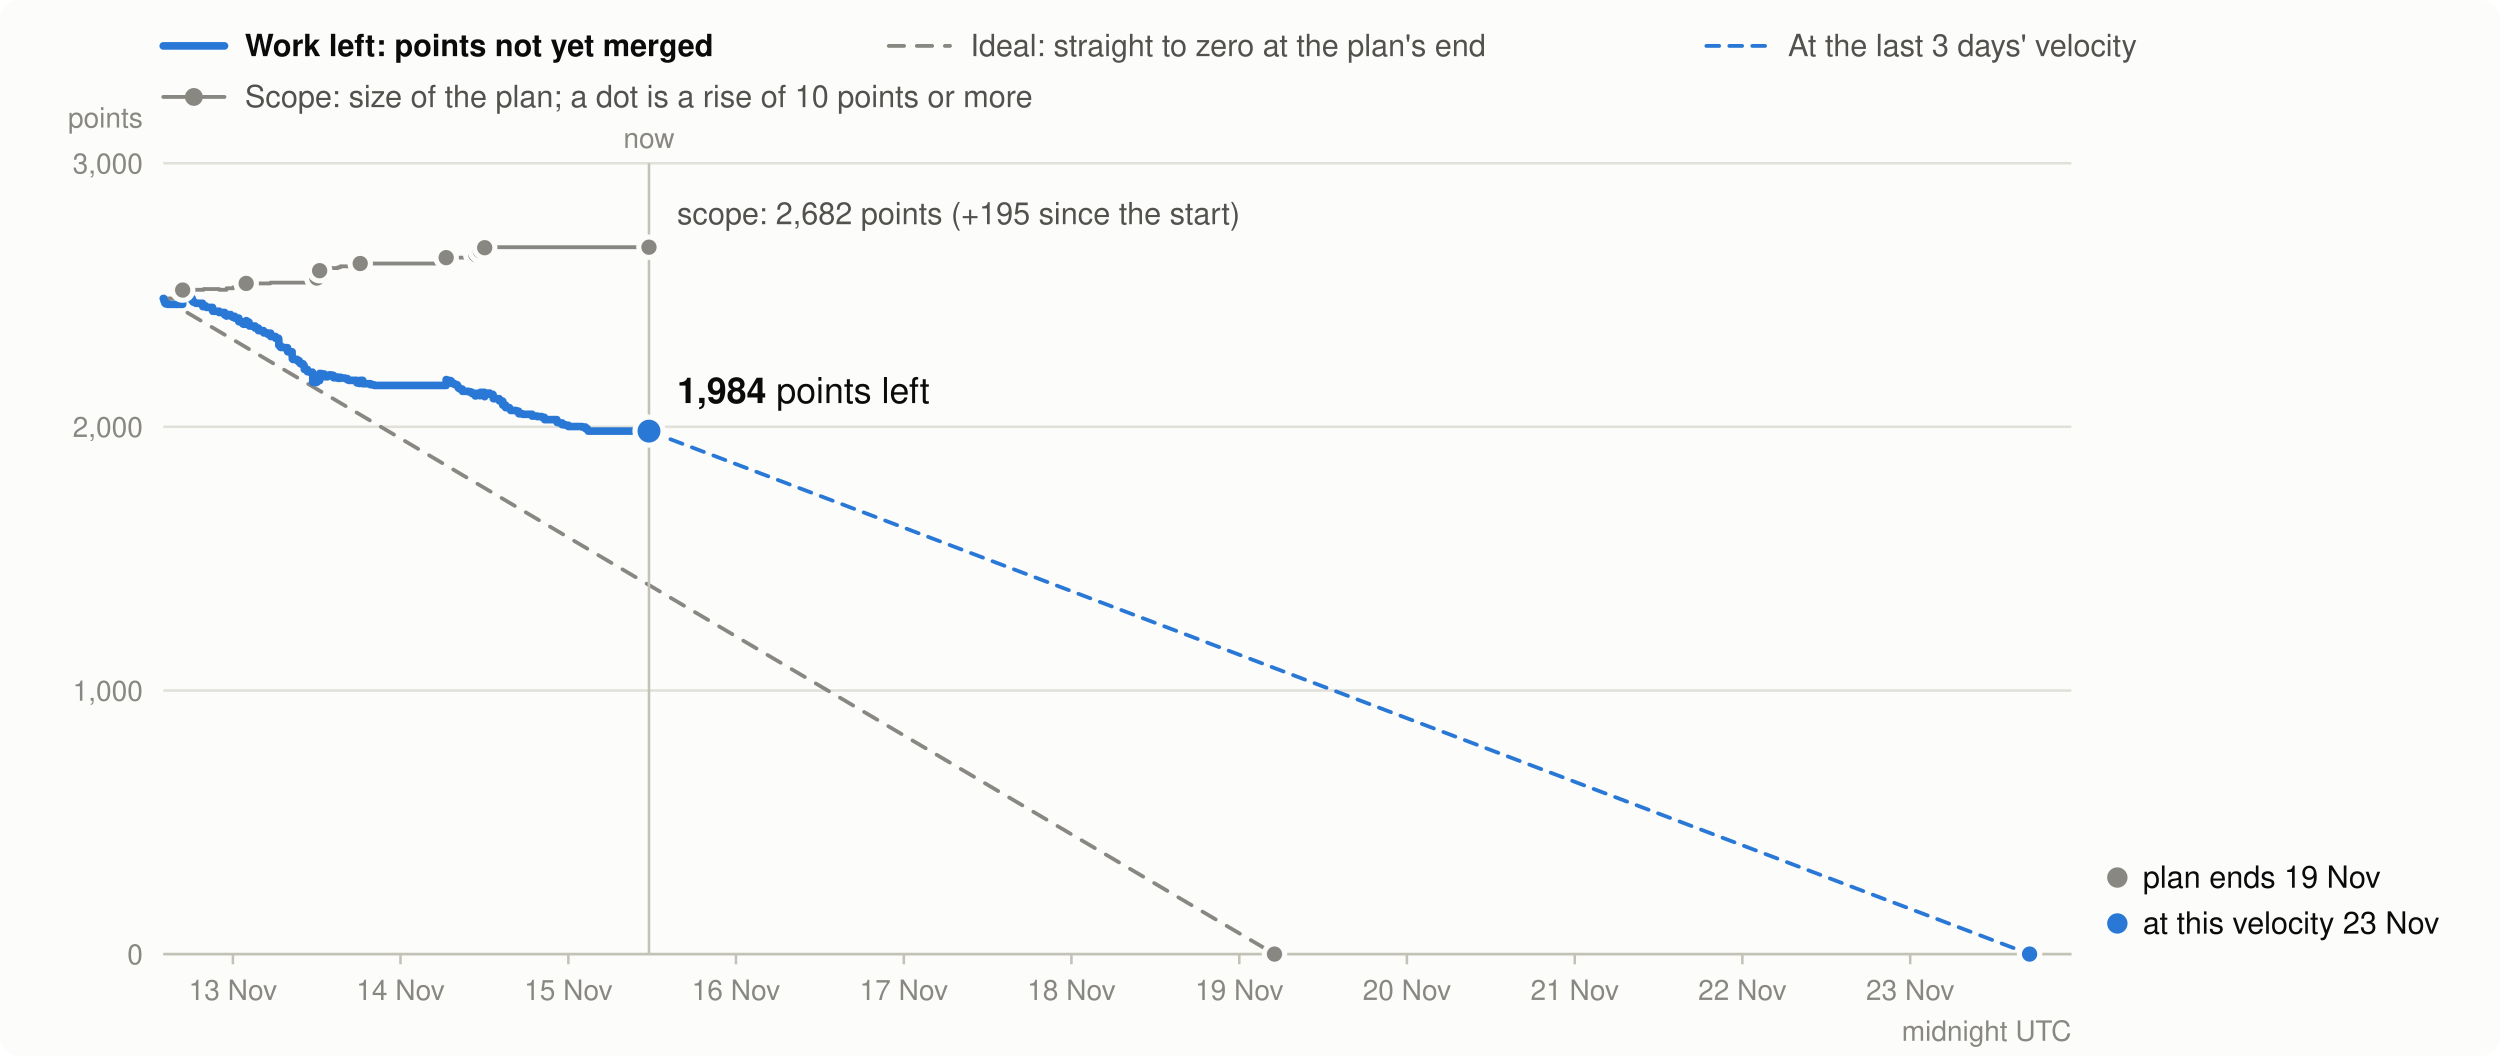
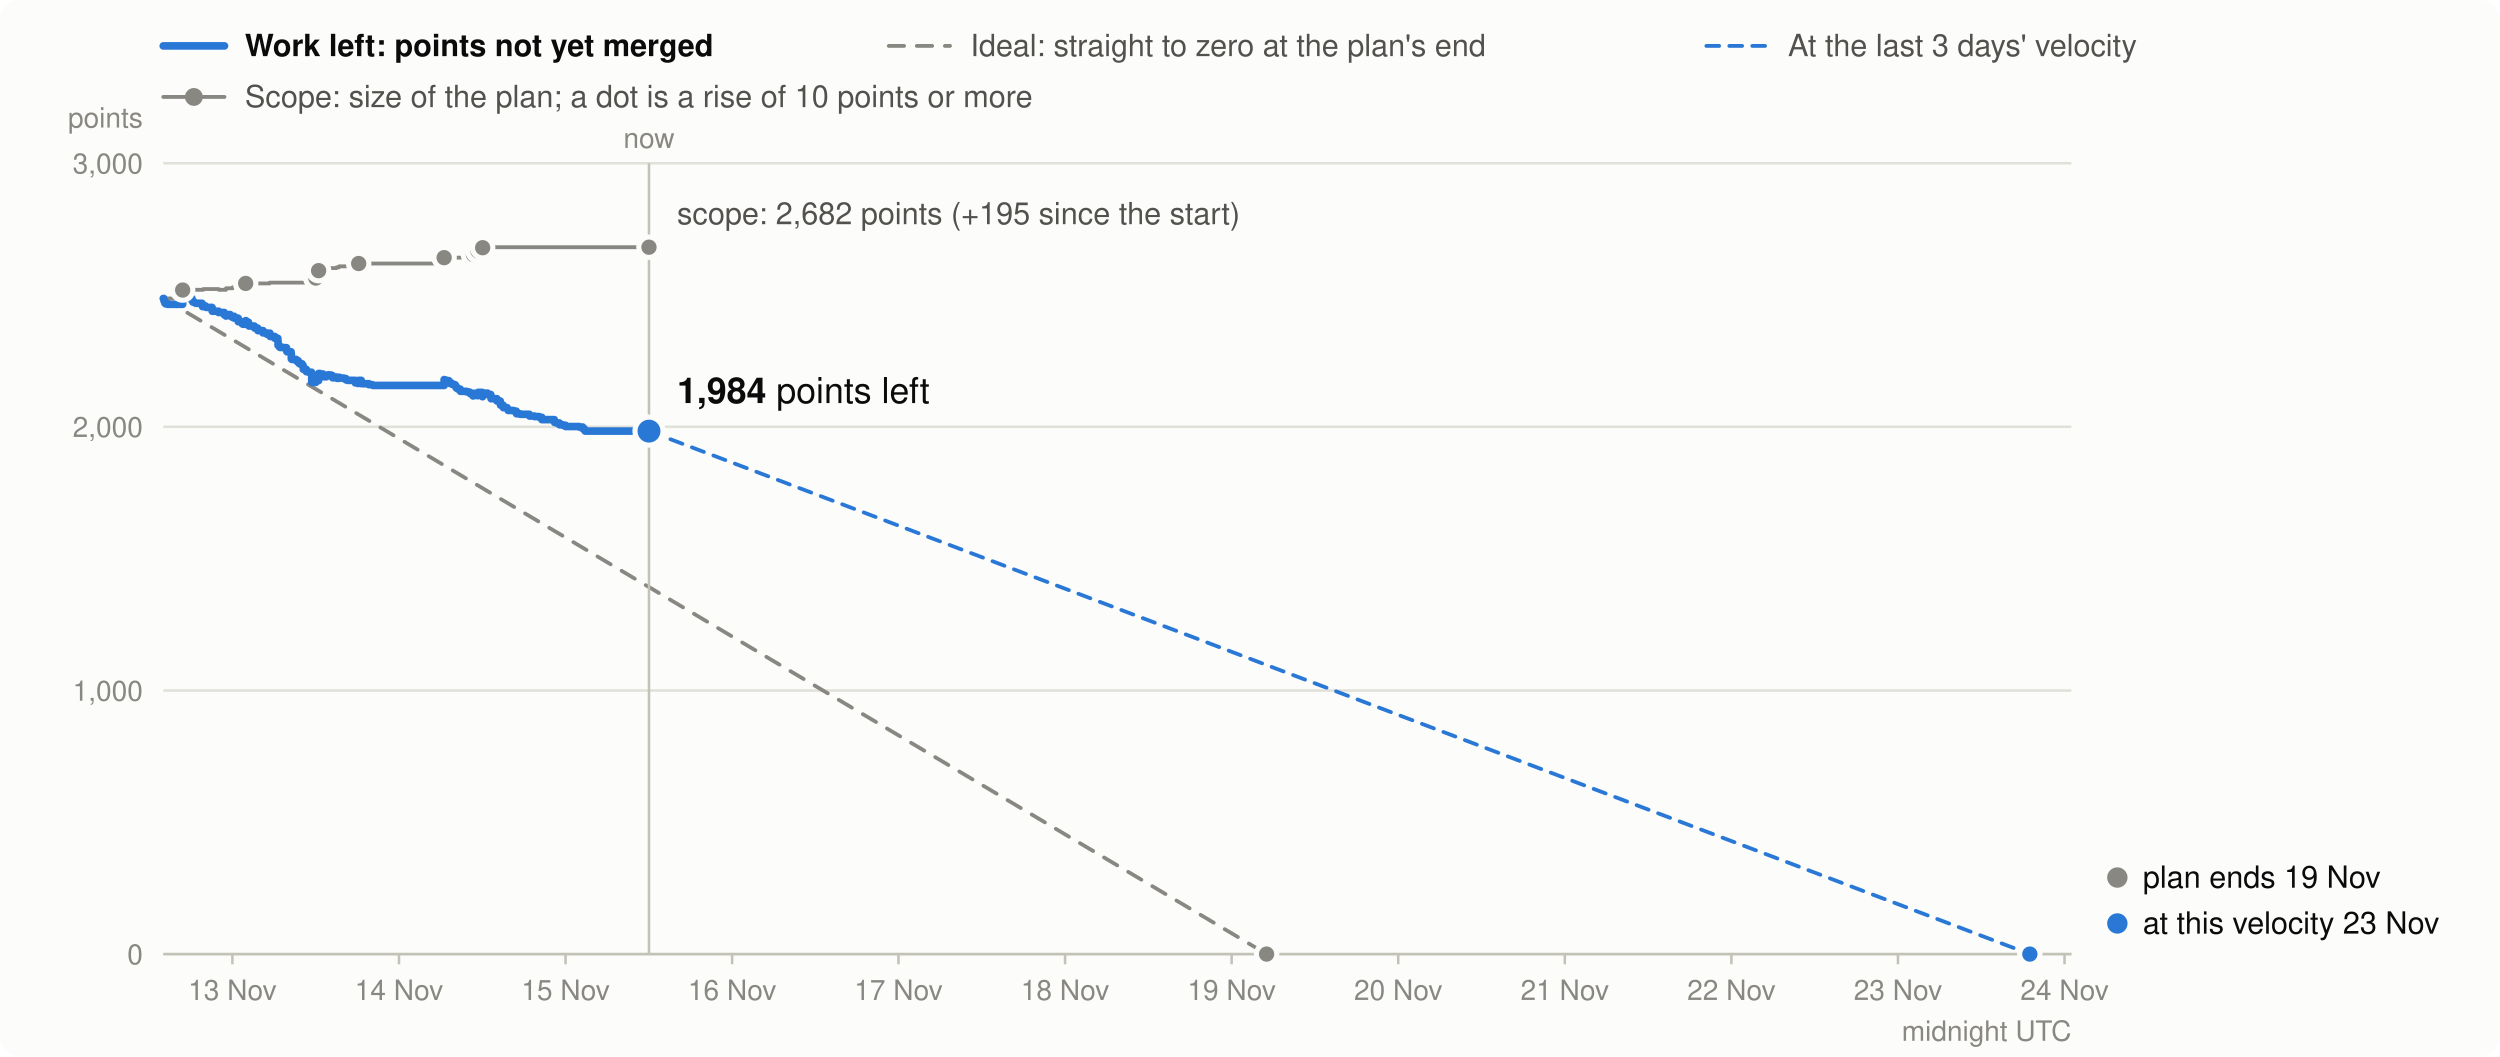
<svg xmlns="http://www.w3.org/2000/svg" viewBox="0 0 980 414" width="980" height="414" font-family="system-ui,-apple-system,Segoe UI,Helvetica,Arial,sans-serif" font-size="13" role="img" aria-label="Burndown in story points: work left (bold), the ideal line, and the scope (grey)">
  <rect width="980" height="414" rx="8" fill="#fcfcfb" />
  <line x1="64" x2="88" y1="18" y2="18" stroke="#2a78d6" stroke-width="3" stroke-linecap="round" />
  <text x="96" y="22" font-weight="600" fill="#0b0b0b" font-size="12">Work left: points not yet merged</text>
  <line x1="348.4" x2="372.4" y1="18" y2="18" stroke="#898781" stroke-width="1.5" stroke-linecap="round" stroke-dasharray="6 5" />
  <text x="380.4" y="22" fill="#52514e" font-size="12">Ideal: straight to zero at the plan's end</text>
  <line x1="668.9" x2="692.9" y1="18" y2="18" stroke="#2a78d6" stroke-width="1.5" stroke-linecap="round" stroke-dasharray="5 4" />
  <text x="700.9" y="22" fill="#52514e" font-size="12">At the last 3 days' velocity</text>
  <line x1="64" x2="88" y1="38" y2="38" stroke="#898781" stroke-width="1.5" stroke-linecap="round" />
  <circle cx="76" cy="38" r="3.5" fill="#898781" />
  <text x="96" y="42" fill="#52514e" font-size="12">Scope: size of the plan; a dot is a rise of 10 points or more</text>
  <line x1="64" x2="812" y1="374.0" y2="374.0" stroke="#e1e0d9" />
  <text x="56" y="378.0" text-anchor="end" fill="#898781" font-size="11">0</text>
  <line x1="64" x2="812" y1="270.7" y2="270.7" stroke="#e1e0d9" />
  <text x="56" y="274.7" text-anchor="end" fill="#898781" font-size="11">1,000</text>
  <line x1="64" x2="812" y1="167.3" y2="167.3" stroke="#e1e0d9" />
  <text x="56" y="171.3" text-anchor="end" fill="#898781" font-size="11">2,000</text>
  <line x1="64" x2="812" y1="64.0" y2="64.0" stroke="#e1e0d9" />
  <text x="56" y="68.0" text-anchor="end" fill="#898781" font-size="11">3,000</text>
  <text x="56" y="50" text-anchor="end" fill="#898781" font-size="11">points</text>
-   <line x1="91.3" x2="91.3" y1="374" y2="378" stroke="#c3c2b7" />
-   <text x="91.3" y="392" text-anchor="middle" fill="#898781" font-size="11">13 Nov</text>
-   <line x1="157.0" x2="157.0" y1="374" y2="378" stroke="#c3c2b7" />
-   <text x="157.0" y="392" text-anchor="middle" fill="#898781" font-size="11">14 Nov</text>
-   <line x1="222.8" x2="222.8" y1="374" y2="378" stroke="#c3c2b7" />
-   <text x="222.8" y="392" text-anchor="middle" fill="#898781" font-size="11">15 Nov</text>
-   <line x1="288.5" x2="288.5" y1="374" y2="378" stroke="#c3c2b7" />
-   <text x="288.5" y="392" text-anchor="middle" fill="#898781" font-size="11">16 Nov</text>
-   <line x1="354.3" x2="354.3" y1="374" y2="378" stroke="#c3c2b7" />
-   <text x="354.3" y="392" text-anchor="middle" fill="#898781" font-size="11">17 Nov</text>
-   <line x1="420.0" x2="420.0" y1="374" y2="378" stroke="#c3c2b7" />
-   <text x="420.0" y="392" text-anchor="middle" fill="#898781" font-size="11">18 Nov</text>
-   <line x1="485.8" x2="485.8" y1="374" y2="378" stroke="#c3c2b7" />
-   <text x="485.8" y="392" text-anchor="middle" fill="#898781" font-size="11">19 Nov</text>
-   <line x1="551.5" x2="551.5" y1="374" y2="378" stroke="#c3c2b7" />
-   <text x="551.5" y="392" text-anchor="middle" fill="#898781" font-size="11">20 Nov</text>
-   <line x1="617.3" x2="617.3" y1="374" y2="378" stroke="#c3c2b7" />
-   <text x="617.3" y="392" text-anchor="middle" fill="#898781" font-size="11">21 Nov</text>
-   <line x1="683.0" x2="683.0" y1="374" y2="378" stroke="#c3c2b7" />
-   <text x="683.0" y="392" text-anchor="middle" fill="#898781" font-size="11">22 Nov</text>
-   <line x1="748.8" x2="748.8" y1="374" y2="378" stroke="#c3c2b7" />
-   <text x="748.8" y="392" text-anchor="middle" fill="#898781" font-size="11">23 Nov</text>
+   <line x1="91.1" x2="91.1" y1="374" y2="378" stroke="#c3c2b7" />
+   <text x="91.1" y="392" text-anchor="middle" fill="#898781" font-size="11">13 Nov</text>
+   <line x1="156.4" x2="156.4" y1="374" y2="378" stroke="#c3c2b7" />
+   <text x="156.4" y="392" text-anchor="middle" fill="#898781" font-size="11">14 Nov</text>
+   <line x1="221.7" x2="221.7" y1="374" y2="378" stroke="#c3c2b7" />
+   <text x="221.7" y="392" text-anchor="middle" fill="#898781" font-size="11">15 Nov</text>
+   <line x1="287.0" x2="287.0" y1="374" y2="378" stroke="#c3c2b7" />
+   <text x="287.0" y="392" text-anchor="middle" fill="#898781" font-size="11">16 Nov</text>
+   <line x1="352.2" x2="352.2" y1="374" y2="378" stroke="#c3c2b7" />
+   <text x="352.2" y="392" text-anchor="middle" fill="#898781" font-size="11">17 Nov</text>
+   <line x1="417.5" x2="417.5" y1="374" y2="378" stroke="#c3c2b7" />
+   <text x="417.5" y="392" text-anchor="middle" fill="#898781" font-size="11">18 Nov</text>
+   <line x1="482.8" x2="482.8" y1="374" y2="378" stroke="#c3c2b7" />
+   <text x="482.8" y="392" text-anchor="middle" fill="#898781" font-size="11">19 Nov</text>
+   <line x1="548.1" x2="548.1" y1="374" y2="378" stroke="#c3c2b7" />
+   <text x="548.1" y="392" text-anchor="middle" fill="#898781" font-size="11">20 Nov</text>
+   <line x1="613.4" x2="613.4" y1="374" y2="378" stroke="#c3c2b7" />
+   <text x="613.4" y="392" text-anchor="middle" fill="#898781" font-size="11">21 Nov</text>
+   <line x1="678.7" x2="678.7" y1="374" y2="378" stroke="#c3c2b7" />
+   <text x="678.7" y="392" text-anchor="middle" fill="#898781" font-size="11">22 Nov</text>
+   <line x1="744.0" x2="744.0" y1="374" y2="378" stroke="#c3c2b7" />
+   <text x="744.0" y="392" text-anchor="middle" fill="#898781" font-size="11">23 Nov</text>
+   <line x1="809.3" x2="809.3" y1="374" y2="378" stroke="#c3c2b7" />
+   <text x="809.3" y="392" text-anchor="middle" fill="#898781" font-size="11">24 Nov</text>
  <text x="812" y="408" text-anchor="end" fill="#898781" font-size="11">midnight UTC</text>
  <line x1="64" x2="812" y1="374.0" y2="374.0" stroke="#c3c2b7" />
-   <path d="M64.0,117.0H64.2V117.0H64.3V117.0H64.5V117.0H64.6V117.0H64.7V117.0H64.9V117.0H65.6V117.0H65.6V117.0H71.6V113.7H72.3V113.7H72.3V113.7H73.7V113.6H73.8V113.6H74.6V113.6H75.3V113.6H75.3V113.6H75.7V113.6H75.7V113.6H76.3V113.6H76.6V113.6H76.6V113.6H76.9V113.6H79.4V113.6H79.4V113.6H79.5V113.6H79.5V113.6H79.5V113.6H79.5V113.6H79.5V113.6H79.8V113.3H80.6V113.3H80.6V113.3H80.9V113.3H83.3V113.3H83.3V113.3H83.3V113.3H83.3V113.3H83.3V113.3H83.3V113.3H83.4V113.3H85.9V113.3H85.9V113.6H88.1V113.6H88.1V113.6H88.1V113.6H88.1V113.6H88.1V113.6H88.1V113.6H88.8V113.6H88.8V113.6H88.8V113.0H90.4V113.0H90.4V113.0H90.4V113.0H90.4V113.0H90.9V113.0H91.3V113.0H91.3V113.0H91.4V112.6H92.0V112.6H92.0V112.6H92.0V112.6H93.6V112.6H93.6V112.6H93.6V112.6H93.6V112.6H93.6V112.6H93.6V112.6H93.6V112.6H95.1V112.6H95.1V112.6H95.1V112.6H95.4V112.6H96.5V111.1H96.6V111.1H96.9V111.1H97.3V111.1H97.6V111.1H97.6V111.1H97.8V111.1H97.8V111.1H100.0V111.1H100.0V111.1H100.0V111.1H101.3V111.1H101.3V111.1H103.3V111.1H103.3V111.1H103.4V111.1H103.4V111.1H103.4V111.1H103.4V111.1H104.9V111.1H104.9V111.1H106.0V110.8H106.1V110.8H106.1V110.8H106.1V110.8H108.0V110.8H108.0V110.8H109.2V110.8H109.2V110.8H109.2V110.8H109.2V110.8H109.3V110.8H109.3V110.8H109.3V110.8H109.3V110.8H109.3V110.8H109.3V110.8H109.3V110.8H109.3V110.8H109.3V110.8H109.9V110.8H109.9V110.8H110.1V110.8H111.3V110.8H111.4V110.8H112.7V110.8H112.7V110.8H112.7V110.8H112.7V110.8H112.8V110.8H114.5V110.8H114.5V110.8H114.5V110.8H114.5V110.8H114.5V110.8H114.5V110.8H114.5V110.8H114.6V110.8H114.6V110.8H114.6V110.8H114.8V110.8H116.5V110.8H117.3V110.8H117.3V110.8H117.8V110.8H118.8V110.8H119.2V110.8H119.3V110.8H119.3V110.8H119.3V110.8H119.3V110.8H120.5V110.8H120.5V110.8H120.5V110.8H120.5V110.8H121.3V110.8H122.5V110.8H122.5V110.8H122.6V110.8H122.6V110.8H122.6V110.8H122.6V110.8H122.6V110.8H122.6V110.8H122.6V110.8H122.6V110.8H122.6V110.8H124.2V109.0H124.9V109.0H125.0V109.0H125.1V109.0H125.1V109.0H125.3V106.1H125.9V106.1H127.1V106.1H127.1V106.1H127.4V106.1H127.4V106.1H128.4V105.4H129.2V105.2H129.2V105.2H129.9V105.1H130.2V105.1H130.8V105.1H130.8V105.1H130.8V105.1H132.4V104.8H132.5V104.8H133.4V104.4H133.6V104.4H134.1V104.4H135.3V104.4H136.2V104.4H136.7V104.4H139.8V104.4H139.9V104.4H139.9V104.4H140.8V104.4H141.2V103.3H142.2V103.3H142.2V103.3H142.2V103.3H145.2V103.3H145.2V103.3H146.5V103.3H146.8V103.3H174.9V101.0H175.0V101.0H175.7V101.0H176.7V101.0H177.0V101.0H177.0V101.0H177.0V101.0H177.1V101.0H178.0V101.0H178.1V101.0H178.1V101.0H178.8V101.0H179.2V101.0H179.3V101.0H179.6V101.0H179.6V101.0H179.6V101.0H179.8V101.0H180.3V101.0H181.2V101.0H181.3V101.0H181.3V101.0H183.7V101.0H184.5V101.0H185.1V101.0H186.2V101.0H186.2V101.0H186.3V101.0H186.5V99.8H187.0V99.8H187.9V99.8H187.9V99.8H188.0V99.8H188.0V99.8H188.3V98.4H189.9V98.4H189.9V98.4H189.9V98.4H190.0V98.4H190.0V98.4H190.0V98.4H190.0V97.1H190.9V97.1H191.7V96.9H192.0V96.9H193.2V96.9H193.3V96.9H193.3V96.9H193.3V96.9H193.4V96.9H193.4V96.9H195.7V96.9H195.7V96.9H195.8V96.9H197.0V96.9H197.1V96.9H197.1V96.9H197.1V96.9H197.1V96.9H198.2V96.9H198.2V96.9H198.2V96.9H198.2V96.9H199.7V96.9H199.8V96.9H199.9V96.9H200.0V96.9H200.1V96.9H200.2V96.9H202.0V96.9H202.6V96.9H203.3V96.9H203.4V96.9H203.4V96.9H204.9V96.9H208.6V96.9H208.6V96.9H210.6V96.9H212.4V96.9H212.5V96.9H213.4V96.9H213.5V96.9H213.5V96.9H218.3V96.9H218.3V96.9H218.4V96.9H218.4V96.9H219.2V96.9H220.4V96.9H220.4V96.9H221.7V96.9H222.8V96.9H228.2V96.9H229.5V96.9H230.2V96.9H230.6V96.9H254.4V96.9" fill="none" stroke="#898781" stroke-width="1.5" stroke-linejoin="round" stroke-linecap="round" />
-   <line x1="64.0" y1="117.0" x2="499.6" y2="374.0" stroke="#898781" stroke-width="1.5" stroke-dasharray="6 5" stroke-linecap="round" />
-   <line x1="254.4" y1="169.0" x2="795.6" y2="374.0" stroke="#2a78d6" stroke-width="1.5" stroke-dasharray="5 4" stroke-linecap="round" />
-   <path d="M64.0,117.0H64.2V117.5H64.3V118.0H64.5V118.3H64.6V118.8H64.7V118.9H64.9V119.1H65.6V119.2H65.6V119.3H71.6V116.0H72.3V116.5H72.3V116.6H73.7V116.5H73.8V116.7H74.6V116.9H75.3V117.4H75.3V117.9H75.7V118.1H75.7V118.4H76.3V118.6H76.6V118.7H76.6V118.8H76.9V118.9H79.4V119.1H79.4V119.3H79.5V119.4H79.5V119.6H79.5V119.8H79.5V120.0H79.5V120.2H79.8V119.9H80.6V120.1H80.6V120.3H80.9V120.5H83.3V120.7H83.3V120.9H83.3V121.1H83.3V121.4H83.3V121.6H83.3V121.8H83.4V122.0H85.9V122.2H85.9V122.5H88.1V122.7H88.1V122.8H88.1V123.0H88.1V123.1H88.1V123.3H88.1V123.5H88.8V123.7H88.8V123.9H88.8V123.3H90.4V123.4H90.4V123.5H90.4V123.7H90.4V123.9H90.9V124.1H91.3V124.3H91.3V124.4H91.4V124.0H92.0V124.2H92.0V124.4H92.0V124.7H93.6V124.8H93.6V125.3H93.6V125.4H93.6V125.5H93.6V125.7H93.6V125.9H93.6V126.1H95.1V126.6H95.1V126.8H95.1V126.9H95.4V127.1H96.5V125.7H96.6V125.9H96.9V126.1H97.3V126.3H97.6V126.8H97.6V127.0H97.8V127.2H97.8V127.8H100.0V127.9H100.0V128.4H100.0V128.6H101.3V129.1H101.3V129.6H103.3V129.7H103.3V129.9H103.4V130.1H103.4V130.2H103.4V130.3H103.4V130.5H104.9V130.8H104.9V131.0H106.0V130.6H106.1V131.2H106.1V131.4H106.1V131.9H108.0V132.4H108.0V132.6H109.2V132.8H109.2V132.9H109.2V133.1H109.2V133.2H109.3V133.3H109.3V133.4H109.3V133.6H109.3V133.8H109.3V134.0H109.3V134.2H109.3V134.7H109.3V135.2H109.3V135.4H109.9V135.9H109.9V136.1H110.1V136.2H111.3V136.2H111.4V136.3H112.7V136.4H112.7V137.0H112.7V137.2H112.7V137.7H112.8V137.9H114.5V138.0H114.5V138.2H114.5V138.4H114.5V138.6H114.5V138.8H114.5V138.9H114.5V139.4H114.6V139.6H114.6V140.2H114.6V140.7H114.8V140.9H116.5V141.4H117.3V141.9H117.3V142.1H117.8V142.6H118.8V143.2H119.2V143.7H119.3V143.9H119.3V144.1H119.3V144.3H119.3V144.8H120.5V145.0H120.5V145.0H120.5V145.2H120.5V145.7H121.3V145.9H122.5V146.5H122.5V146.6H122.6V146.7H122.6V146.9H122.6V147.1H122.6V147.6H122.6V148.1H122.6V148.3H122.6V148.8H122.6V149.4H122.6V149.9H124.2V148.0H124.9V148.1H125.0V148.6H125.1V149.1H125.1V149.2H125.3V146.4H125.9V146.6H127.1V146.8H127.1V147.3H127.4V147.5H127.4V147.7H128.4V147.1H129.2V146.9H129.2V147.1H129.9V147.0H130.2V147.2H130.8V147.7H130.8V147.9H130.8V148.1H132.4V147.8H132.5V148.3H133.4V147.9H133.6V148.1H134.1V148.2H135.3V148.4H136.2V148.9H136.7V149.1H139.8V149.4H139.9V149.6H139.9V150.1H140.8V150.3H141.2V149.1H142.2V149.4H142.2V149.9H142.2V150.4H145.2V150.6H145.2V150.8H146.5V151.0H146.8V151.1H174.9V148.8H175.0V149.0H175.7V149.2H176.7V149.5H177.0V149.7H177.0V149.9H177.0V150.1H177.1V150.3H178.0V150.5H178.1V150.6H178.1V150.7H178.8V150.8H179.2V150.9H179.3V151.4H179.6V151.6H179.6V151.8H179.6V152.0H179.8V152.2H180.3V152.5H181.2V152.7H181.3V152.9H181.3V153.4H183.7V153.6H184.5V153.8H185.1V154.3H186.2V154.5H186.2V154.7H186.3V155.2H186.5V154.2H187.0V154.4H187.9V154.6H187.9V154.7H188.0V154.9H188.0V155.1H188.3V153.8H189.9V153.9H189.9V154.1H189.9V154.3H190.0V154.4H190.0V154.9H190.0V155.5H190.0V154.1H190.9V154.3H191.7V154.1H192.0V154.6H193.2V154.7H193.3V154.8H193.3V155.0H193.3V155.6H193.4V155.8H193.4V156.3H195.7V156.5H195.7V157.0H195.8V157.2H197.0V157.3H197.1V157.8H197.1V158.0H197.1V158.2H197.1V158.8H198.2V159.0H198.2V159.1H198.2V159.3H198.2V159.8H199.7V160.0H199.8V160.2H199.9V160.3H200.0V160.5H200.1V160.7H200.2V160.9H202.0V161.0H202.6V161.2H203.3V161.4H203.4V162.0H203.4V162.2H204.9V162.4H208.6V162.9H208.6V163.1H210.6V163.3H212.4V163.5H212.5V163.6H213.4V163.8H213.5V164.0H213.5V164.5H218.3V164.8H218.3V165.3H218.4V165.4H218.4V165.6H219.2V165.8H220.4V166.3H220.4V166.5H221.7V166.7H222.8V167.2H228.2V167.4H229.5V168.0H230.2V168.5H230.6V169.0H254.4V169.0" fill="none" stroke="#2a78d6" stroke-width="3" stroke-linejoin="round" stroke-linecap="round" />
+   <path d="M64.0,117.0H64.2V117.0H64.3V117.0H64.5V117.0H64.6V117.0H64.7V117.0H64.9V117.0H65.6V117.0H65.6V117.0H71.6V113.7H72.2V113.7H72.2V113.7H73.6V113.6H73.7V113.6H74.5V113.6H75.2V113.6H75.3V113.6H75.6V113.6H75.6V113.6H76.2V113.6H76.5V113.6H76.5V113.6H76.8V113.6H79.2V113.6H79.3V113.6H79.4V113.6H79.4V113.6H79.4V113.6H79.4V113.6H79.4V113.6H79.7V113.3H80.5V113.3H80.5V113.3H80.8V113.3H83.1V113.3H83.2V113.3H83.2V113.3H83.2V113.3H83.2V113.3H83.2V113.3H83.2V113.3H85.7V113.3H85.7V113.6H87.9V113.6H87.9V113.6H87.9V113.6H87.9V113.6H88.0V113.6H88.0V113.6H88.6V113.6H88.6V113.6H88.6V113.0H90.2V113.0H90.2V113.0H90.2V113.0H90.2V113.0H90.7V113.0H91.1V113.0H91.1V113.0H91.2V112.6H91.8V112.6H91.8V112.6H91.8V112.6H93.3V112.6H93.4V112.6H93.4V112.6H93.4V112.6H93.4V112.6H93.4V112.6H93.4V112.6H94.8V112.6H94.9V112.6H94.9V112.6H95.2V112.6H96.3V111.1H96.4V111.1H96.7V111.1H97.0V111.1H97.4V111.1H97.4V111.1H97.6V111.1H97.6V111.1H99.7V111.1H99.7V111.1H99.8V111.1H101.0V111.1H101.1V111.1H103.1V111.1H103.1V111.1H103.1V111.1H103.1V111.1H103.1V111.1H103.1V111.1H104.6V111.1H104.6V111.1H105.7V110.8H105.8V110.8H105.8V110.8H105.9V110.8H107.7V110.8H107.7V110.8H108.9V110.8H108.9V110.8H108.9V110.8H108.9V110.8H108.9V110.8H108.9V110.8H108.9V110.8H109.0V110.8H109.0V110.8H109.0V110.8H109.0V110.8H109.0V110.8H109.0V110.8H109.5V110.8H109.6V110.8H109.8V110.8H111.0V110.8H111.1V110.8H112.3V110.8H112.3V110.8H112.4V110.8H112.4V110.8H112.5V110.8H114.1V110.8H114.1V110.8H114.1V110.8H114.1V110.8H114.2V110.8H114.2V110.8H114.2V110.8H114.2V110.8H114.2V110.8H114.2V110.8H114.4V110.8H116.1V110.8H116.9V110.8H116.9V110.8H117.4V110.8H118.4V110.8H118.8V110.8H118.9V110.8H118.9V110.8H118.9V110.8H118.9V110.8H120.1V110.8H120.1V110.8H120.1V110.8H120.1V110.8H120.9V110.8H122.1V110.8H122.1V110.8H122.1V110.8H122.1V110.8H122.2V110.8H122.2V110.8H122.2V110.8H122.2V110.8H122.2V110.8H122.2V110.8H122.2V110.8H123.8V109.0H124.5V109.0H124.5V109.0H124.7V109.0H124.7V109.0H124.9V106.1H125.4V106.1H126.6V106.1H126.7V106.1H127.0V106.1H127.0V106.1H127.9V105.4H128.7V105.2H128.8V105.2H129.5V105.1H129.8V105.1H130.3V105.1H130.4V105.1H130.4V105.1H131.9V104.8H132.1V104.8H132.9V104.4H133.1V104.4H133.7V104.4H134.8V104.4H135.6V104.4H136.2V104.4H139.3V104.4H139.3V104.4H139.3V104.4H140.2V104.4H140.6V103.3H141.6V103.3H141.7V103.3H141.7V103.3H144.6V103.3H144.6V103.3H146.0V103.3H146.2V103.3H174.1V101.0H174.2V101.0H174.9V101.0H175.9V101.0H176.2V101.0H176.2V101.0H176.3V101.0H176.3V101.0H177.2V101.0H177.3V101.0H177.3V101.0H178.0V101.0H178.4V101.0H178.5V101.0H178.8V101.0H178.8V101.0H178.8V101.0H179.0V101.0H179.5V101.0H180.4V101.0H180.4V101.0H180.5V101.0H182.8V101.0H183.7V101.0H184.3V101.0H185.4V101.0H185.4V101.0H185.4V101.0H185.6V99.8H186.1V99.8H187.1V99.8H187.1V99.8H187.1V99.8H187.1V99.8H187.4V98.4H189.0V98.4H189.0V98.4H189.1V98.4H189.1V98.4H189.1V98.4H189.1V98.4H189.2V97.1H190.0V97.1H190.8V96.9H191.1V96.9H192.3V96.9H192.4V96.9H192.4V96.9H192.4V96.9H192.4V96.9H192.5V96.9H194.8V96.9H194.8V96.9H194.8V96.9H196.1V96.9H196.1V96.9H196.2V96.9H196.2V96.9H196.2V96.9H197.2V96.9H197.2V96.9H197.3V96.9H197.3V96.9H198.8V96.9H198.8V96.9H199.0V96.9H199.0V96.9H199.1V96.9H199.2V96.9H201.0V96.9H201.6V96.9H202.4V96.9H202.4V96.9H202.5V96.9H203.9V96.9H207.5V96.9H207.6V96.9H209.6V96.9H211.4V96.9H211.5V96.9H212.4V96.9H212.4V96.9H212.4V96.9H217.3V96.9H217.3V96.9H217.3V96.9H217.4V96.9H218.1V96.9H219.3V96.9H219.3V96.9H220.6V96.9H221.7V96.9H227.0V96.9H228.4V96.9H229.0V96.9H229.4V96.9H254.4V96.9" fill="none" stroke="#898781" stroke-width="1.5" stroke-linejoin="round" stroke-linecap="round" />
+   <line x1="64.0" y1="117.0" x2="496.5" y2="374.0" stroke="#898781" stroke-width="1.5" stroke-dasharray="6 5" stroke-linecap="round" />
+   <line x1="254.4" y1="169.0" x2="795.7" y2="374.0" stroke="#2a78d6" stroke-width="1.5" stroke-dasharray="5 4" stroke-linecap="round" />
+   <path d="M64.0,117.0H64.2V117.5H64.3V118.0H64.5V118.3H64.6V118.8H64.7V118.9H64.9V119.1H65.6V119.2H65.6V119.3H71.6V116.0H72.2V116.5H72.2V116.6H73.6V116.5H73.7V116.7H74.5V116.9H75.2V117.4H75.3V117.9H75.6V118.1H75.6V118.4H76.2V118.6H76.5V118.7H76.5V118.8H76.8V118.9H79.2V119.1H79.3V119.3H79.4V119.4H79.4V119.6H79.4V119.8H79.4V120.0H79.4V120.2H79.7V119.9H80.5V120.1H80.5V120.3H80.8V120.5H83.1V120.7H83.2V120.9H83.2V121.1H83.2V121.4H83.2V121.6H83.2V121.8H83.2V122.0H85.7V122.2H85.7V122.5H87.9V122.7H87.9V122.8H87.9V123.0H87.9V123.1H88.0V123.3H88.0V123.5H88.6V123.7H88.6V123.9H88.6V123.3H90.2V123.4H90.2V123.5H90.2V123.7H90.2V123.9H90.7V124.1H91.1V124.3H91.1V124.4H91.2V124.0H91.8V124.2H91.8V124.4H91.8V124.7H93.3V124.8H93.4V125.3H93.4V125.4H93.4V125.5H93.4V125.7H93.4V125.9H93.4V126.1H94.8V126.6H94.9V126.8H94.9V126.9H95.2V127.1H96.3V125.7H96.4V125.9H96.7V126.1H97.0V126.3H97.4V126.8H97.4V127.0H97.6V127.2H97.6V127.8H99.7V127.9H99.7V128.4H99.8V128.6H101.0V129.1H101.1V129.6H103.1V129.7H103.1V129.9H103.1V130.1H103.1V130.2H103.1V130.3H103.1V130.5H104.6V130.8H104.6V131.0H105.7V130.6H105.8V131.2H105.8V131.4H105.9V131.9H107.7V132.4H107.7V132.6H108.9V132.8H108.9V132.9H108.9V133.1H108.9V133.2H108.9V133.3H108.9V133.4H108.9V133.6H109.0V133.8H109.0V134.0H109.0V134.2H109.0V134.7H109.0V135.2H109.0V135.4H109.5V135.9H109.6V136.1H109.8V136.2H111.0V136.2H111.1V136.3H112.3V136.4H112.3V137.0H112.4V137.2H112.4V137.7H112.5V137.9H114.1V138.0H114.1V138.2H114.1V138.4H114.1V138.6H114.2V138.8H114.2V138.9H114.2V139.4H114.2V139.6H114.2V140.2H114.2V140.7H114.4V140.9H116.1V141.4H116.9V141.9H116.9V142.1H117.4V142.6H118.4V143.2H118.8V143.7H118.9V143.9H118.9V144.1H118.9V144.3H118.9V144.8H120.1V145.0H120.1V145.0H120.1V145.2H120.1V145.7H120.9V145.9H122.1V146.5H122.1V146.6H122.1V146.7H122.1V146.9H122.2V147.1H122.2V147.6H122.2V148.1H122.2V148.3H122.2V148.8H122.2V149.4H122.2V149.9H123.8V148.0H124.5V148.1H124.5V148.6H124.7V149.1H124.7V149.2H124.9V146.4H125.4V146.6H126.6V146.8H126.7V147.3H127.0V147.5H127.0V147.7H127.9V147.1H128.7V146.9H128.8V147.1H129.5V147.0H129.8V147.2H130.3V147.7H130.4V147.9H130.4V148.1H131.9V147.8H132.1V148.3H132.9V147.9H133.1V148.1H133.7V148.2H134.8V148.4H135.6V148.9H136.2V149.1H139.3V149.4H139.3V149.6H139.3V150.1H140.2V150.3H140.6V149.1H141.6V149.4H141.7V149.9H141.7V150.4H144.6V150.6H144.6V150.8H146.0V151.0H146.2V151.1H174.1V148.8H174.2V149.0H174.9V149.2H175.9V149.5H176.2V149.7H176.2V149.9H176.3V150.1H176.3V150.3H177.2V150.5H177.3V150.6H177.3V150.7H178.0V150.8H178.4V150.9H178.5V151.4H178.8V151.6H178.8V151.8H178.8V152.0H179.0V152.2H179.5V152.5H180.4V152.7H180.4V152.9H180.5V153.4H182.8V153.6H183.7V153.8H184.3V154.3H185.4V154.5H185.4V154.7H185.4V155.2H185.6V154.2H186.1V154.4H187.1V154.6H187.1V154.7H187.1V154.9H187.1V155.1H187.4V153.8H189.0V153.9H189.0V154.1H189.1V154.3H189.1V154.4H189.1V154.9H189.1V155.5H189.2V154.1H190.0V154.3H190.8V154.1H191.1V154.6H192.3V154.7H192.4V154.8H192.4V155.0H192.4V155.6H192.4V155.8H192.5V156.3H194.8V156.5H194.8V157.0H194.8V157.2H196.1V157.3H196.1V157.8H196.2V158.0H196.2V158.2H196.2V158.8H197.2V159.0H197.2V159.1H197.3V159.3H197.3V159.8H198.8V160.0H198.8V160.2H199.0V160.3H199.0V160.5H199.1V160.7H199.2V160.9H201.0V161.0H201.6V161.2H202.4V161.4H202.4V162.0H202.5V162.2H203.9V162.4H207.5V162.9H207.6V163.1H209.6V163.3H211.4V163.5H211.5V163.6H212.4V163.8H212.4V164.0H212.4V164.5H217.3V164.8H217.3V165.3H217.3V165.4H217.4V165.6H218.1V165.8H219.3V166.3H219.3V166.5H220.6V166.7H221.7V167.2H227.0V167.4H228.4V168.0H229.0V168.5H229.4V169.0H254.4V169.0" fill="none" stroke="#2a78d6" stroke-width="3" stroke-linejoin="round" stroke-linecap="round" />
  <circle cx="71.6" cy="113.7" r="4" fill="#898781" stroke="#fcfcfb" stroke-width="2" />
-   <circle cx="96.5" cy="111.1" r="4" fill="#898781" stroke="#fcfcfb" stroke-width="2" />
-   <circle cx="124.2" cy="109.0" r="4" fill="#898781" stroke="#fcfcfb" stroke-width="2" />
-   <circle cx="125.3" cy="106.1" r="4" fill="#898781" stroke="#fcfcfb" stroke-width="2" />
-   <circle cx="141.2" cy="103.3" r="4" fill="#898781" stroke="#fcfcfb" stroke-width="2" />
-   <circle cx="174.9" cy="101.0" r="4" fill="#898781" stroke="#fcfcfb" stroke-width="2" />
-   <circle cx="186.5" cy="99.8" r="4" fill="#898781" stroke="#fcfcfb" stroke-width="2" />
-   <circle cx="188.3" cy="98.4" r="4" fill="#898781" stroke="#fcfcfb" stroke-width="2" />
-   <circle cx="190.0" cy="97.1" r="4" fill="#898781" stroke="#fcfcfb" stroke-width="2" />
+   <circle cx="96.3" cy="111.1" r="4" fill="#898781" stroke="#fcfcfb" stroke-width="2" />
+   <circle cx="123.8" cy="109.0" r="4" fill="#898781" stroke="#fcfcfb" stroke-width="2" />
+   <circle cx="124.9" cy="106.1" r="4" fill="#898781" stroke="#fcfcfb" stroke-width="2" />
+   <circle cx="140.6" cy="103.3" r="4" fill="#898781" stroke="#fcfcfb" stroke-width="2" />
+   <circle cx="174.1" cy="101.0" r="4" fill="#898781" stroke="#fcfcfb" stroke-width="2" />
+   <circle cx="185.6" cy="99.8" r="4" fill="#898781" stroke="#fcfcfb" stroke-width="2" />
+   <circle cx="187.4" cy="98.4" r="4" fill="#898781" stroke="#fcfcfb" stroke-width="2" />
+   <circle cx="189.2" cy="97.1" r="4" fill="#898781" stroke="#fcfcfb" stroke-width="2" />
  <line x1="254.4" x2="254.4" y1="64" y2="374" stroke="#c3c2b7" />
  <text x="254.4" y="58" text-anchor="middle" fill="#898781" font-size="11">now</text>
  <circle cx="254.4" cy="96.9" r="4" fill="#898781" stroke="#fcfcfb" stroke-width="2" />
  <circle cx="254.4" cy="169.0" r="5.5" fill="#2a78d6" stroke="#fcfcfb" stroke-width="2" />
  <text x="265.4" y="158.0" text-anchor="start" fill="#0b0b0b" font-size="14">
    <tspan font-weight="700">1,984</tspan> points left</text>
  <text x="265.4" y="87.9" text-anchor="start" fill="#52514e" font-size="12">scope: 2,682 points (+195 since the start)</text>
-   <circle cx="499.6" cy="374.0" r="4" fill="#898781" stroke="#fcfcfb" stroke-width="2" />
+   <circle cx="496.5" cy="374.0" r="4" fill="#898781" stroke="#fcfcfb" stroke-width="2" />
  <circle cx="830" cy="344.0" r="4" fill="#898781" />
  <text x="840" y="348.0" fill="#0b0b0b" font-size="12">plan ends 19 Nov</text>
-   <circle cx="795.6" cy="374.0" r="4" fill="#2a78d6" stroke="#fcfcfb" stroke-width="2" />
+   <circle cx="795.7" cy="374.0" r="4" fill="#2a78d6" stroke="#fcfcfb" stroke-width="2" />
  <circle cx="830" cy="362.0" r="4" fill="#2a78d6" />
  <text x="840" y="366.0" fill="#0b0b0b" font-size="12">at this velocity 23 Nov</text>
</svg>
